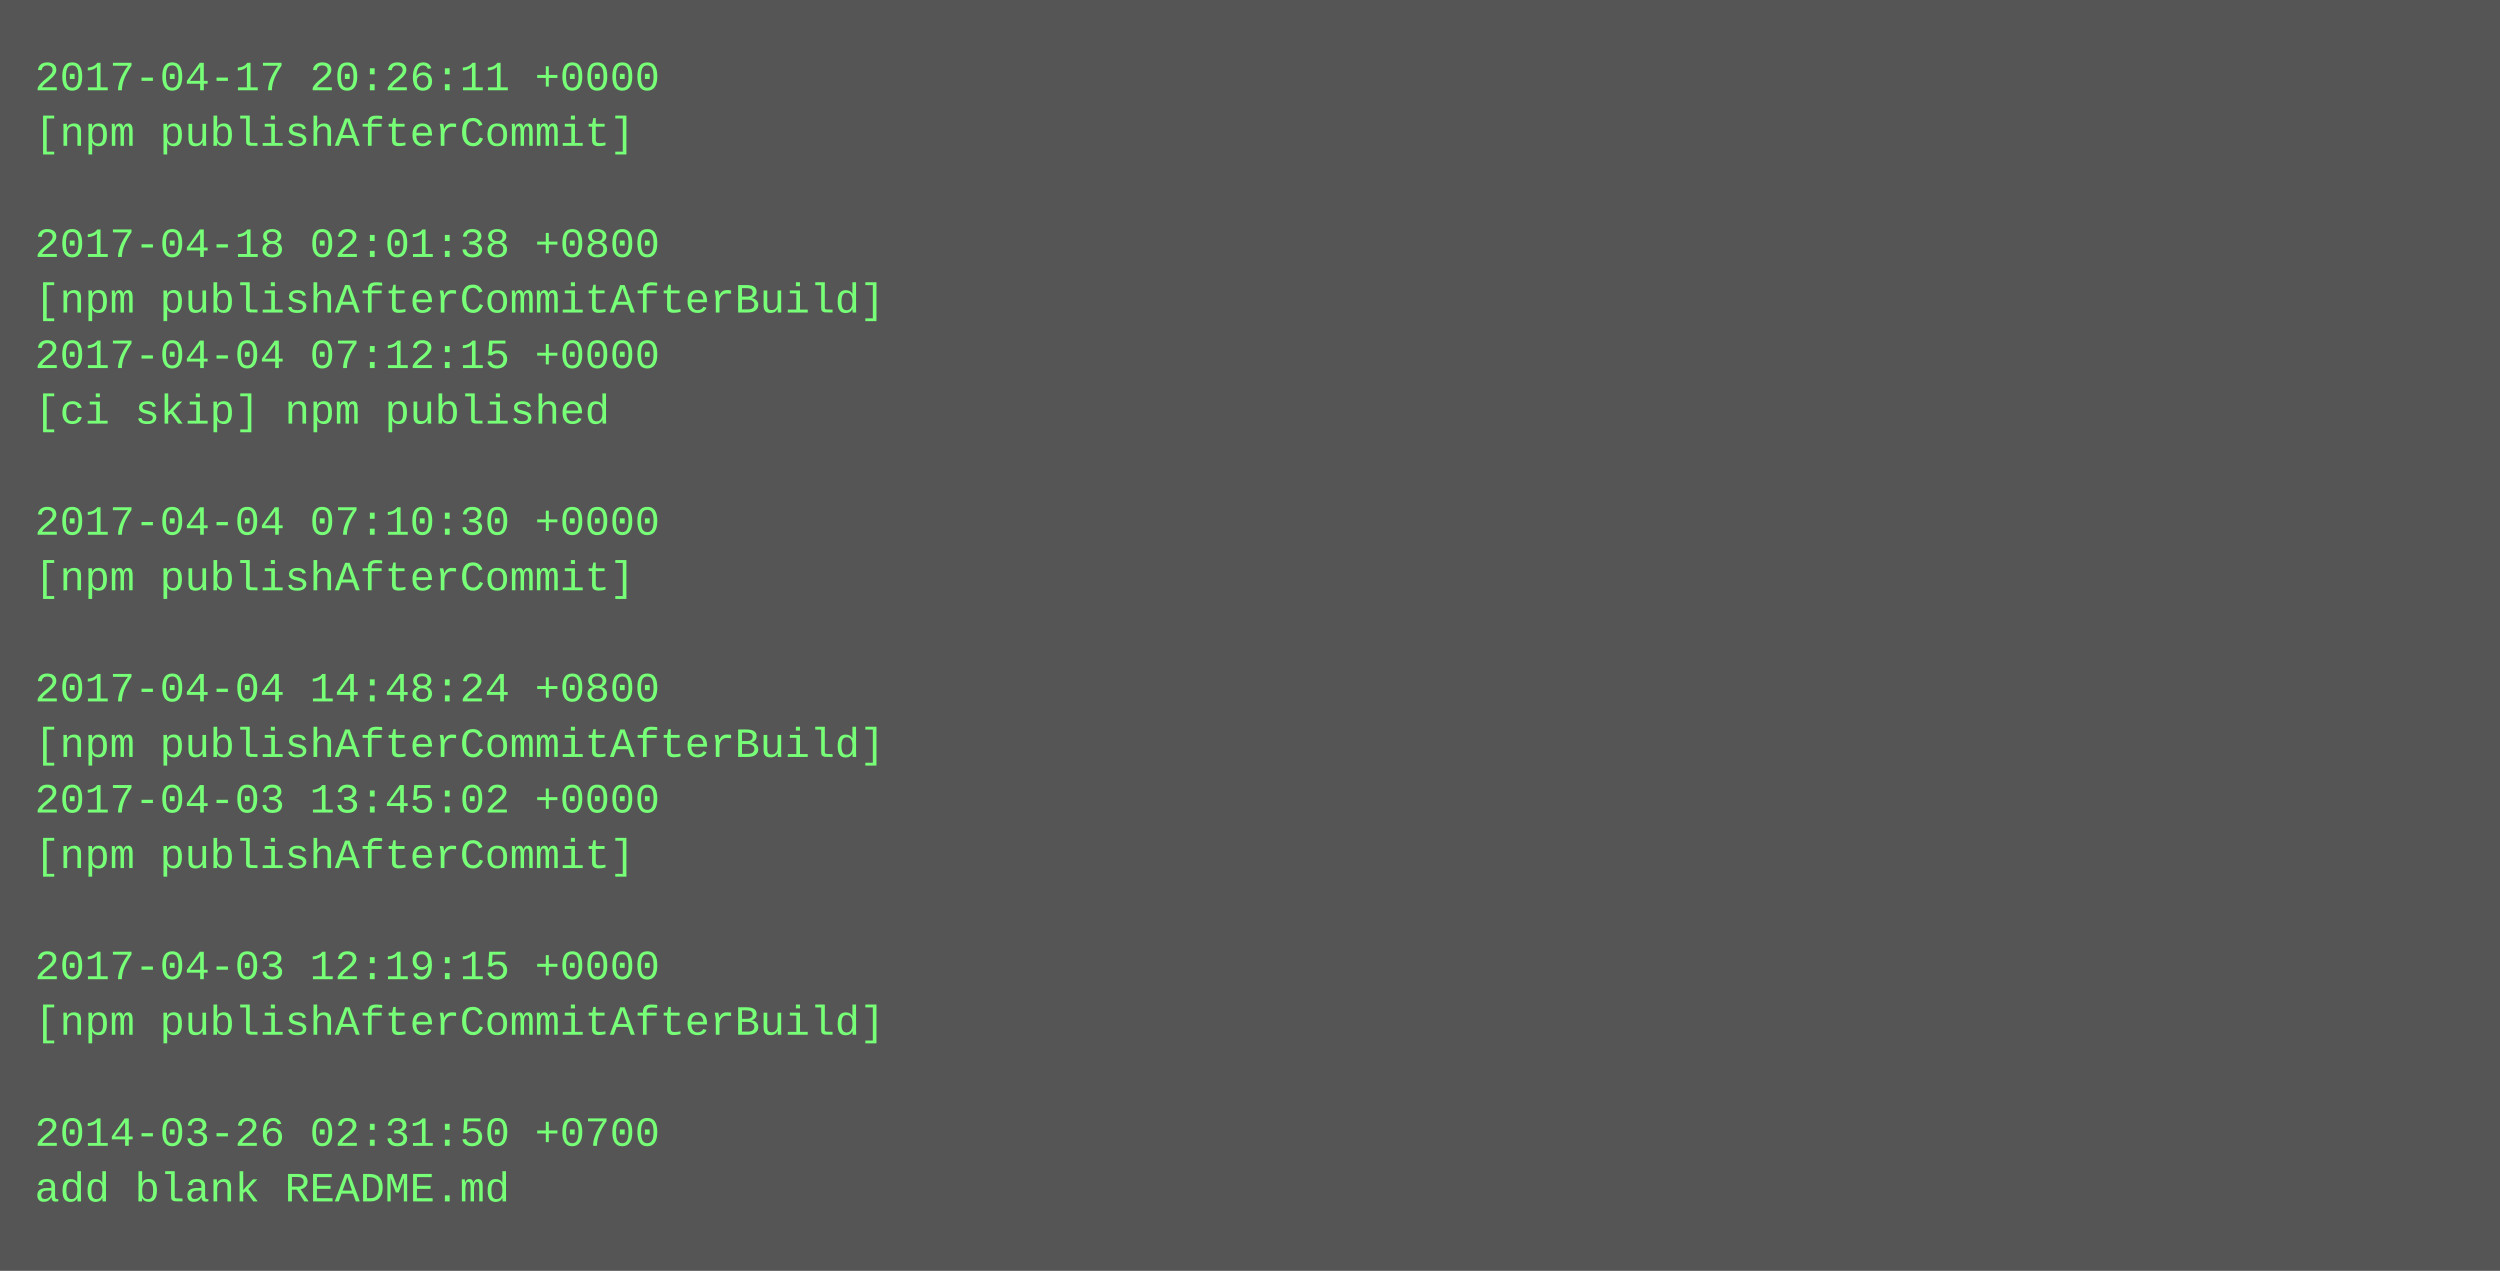
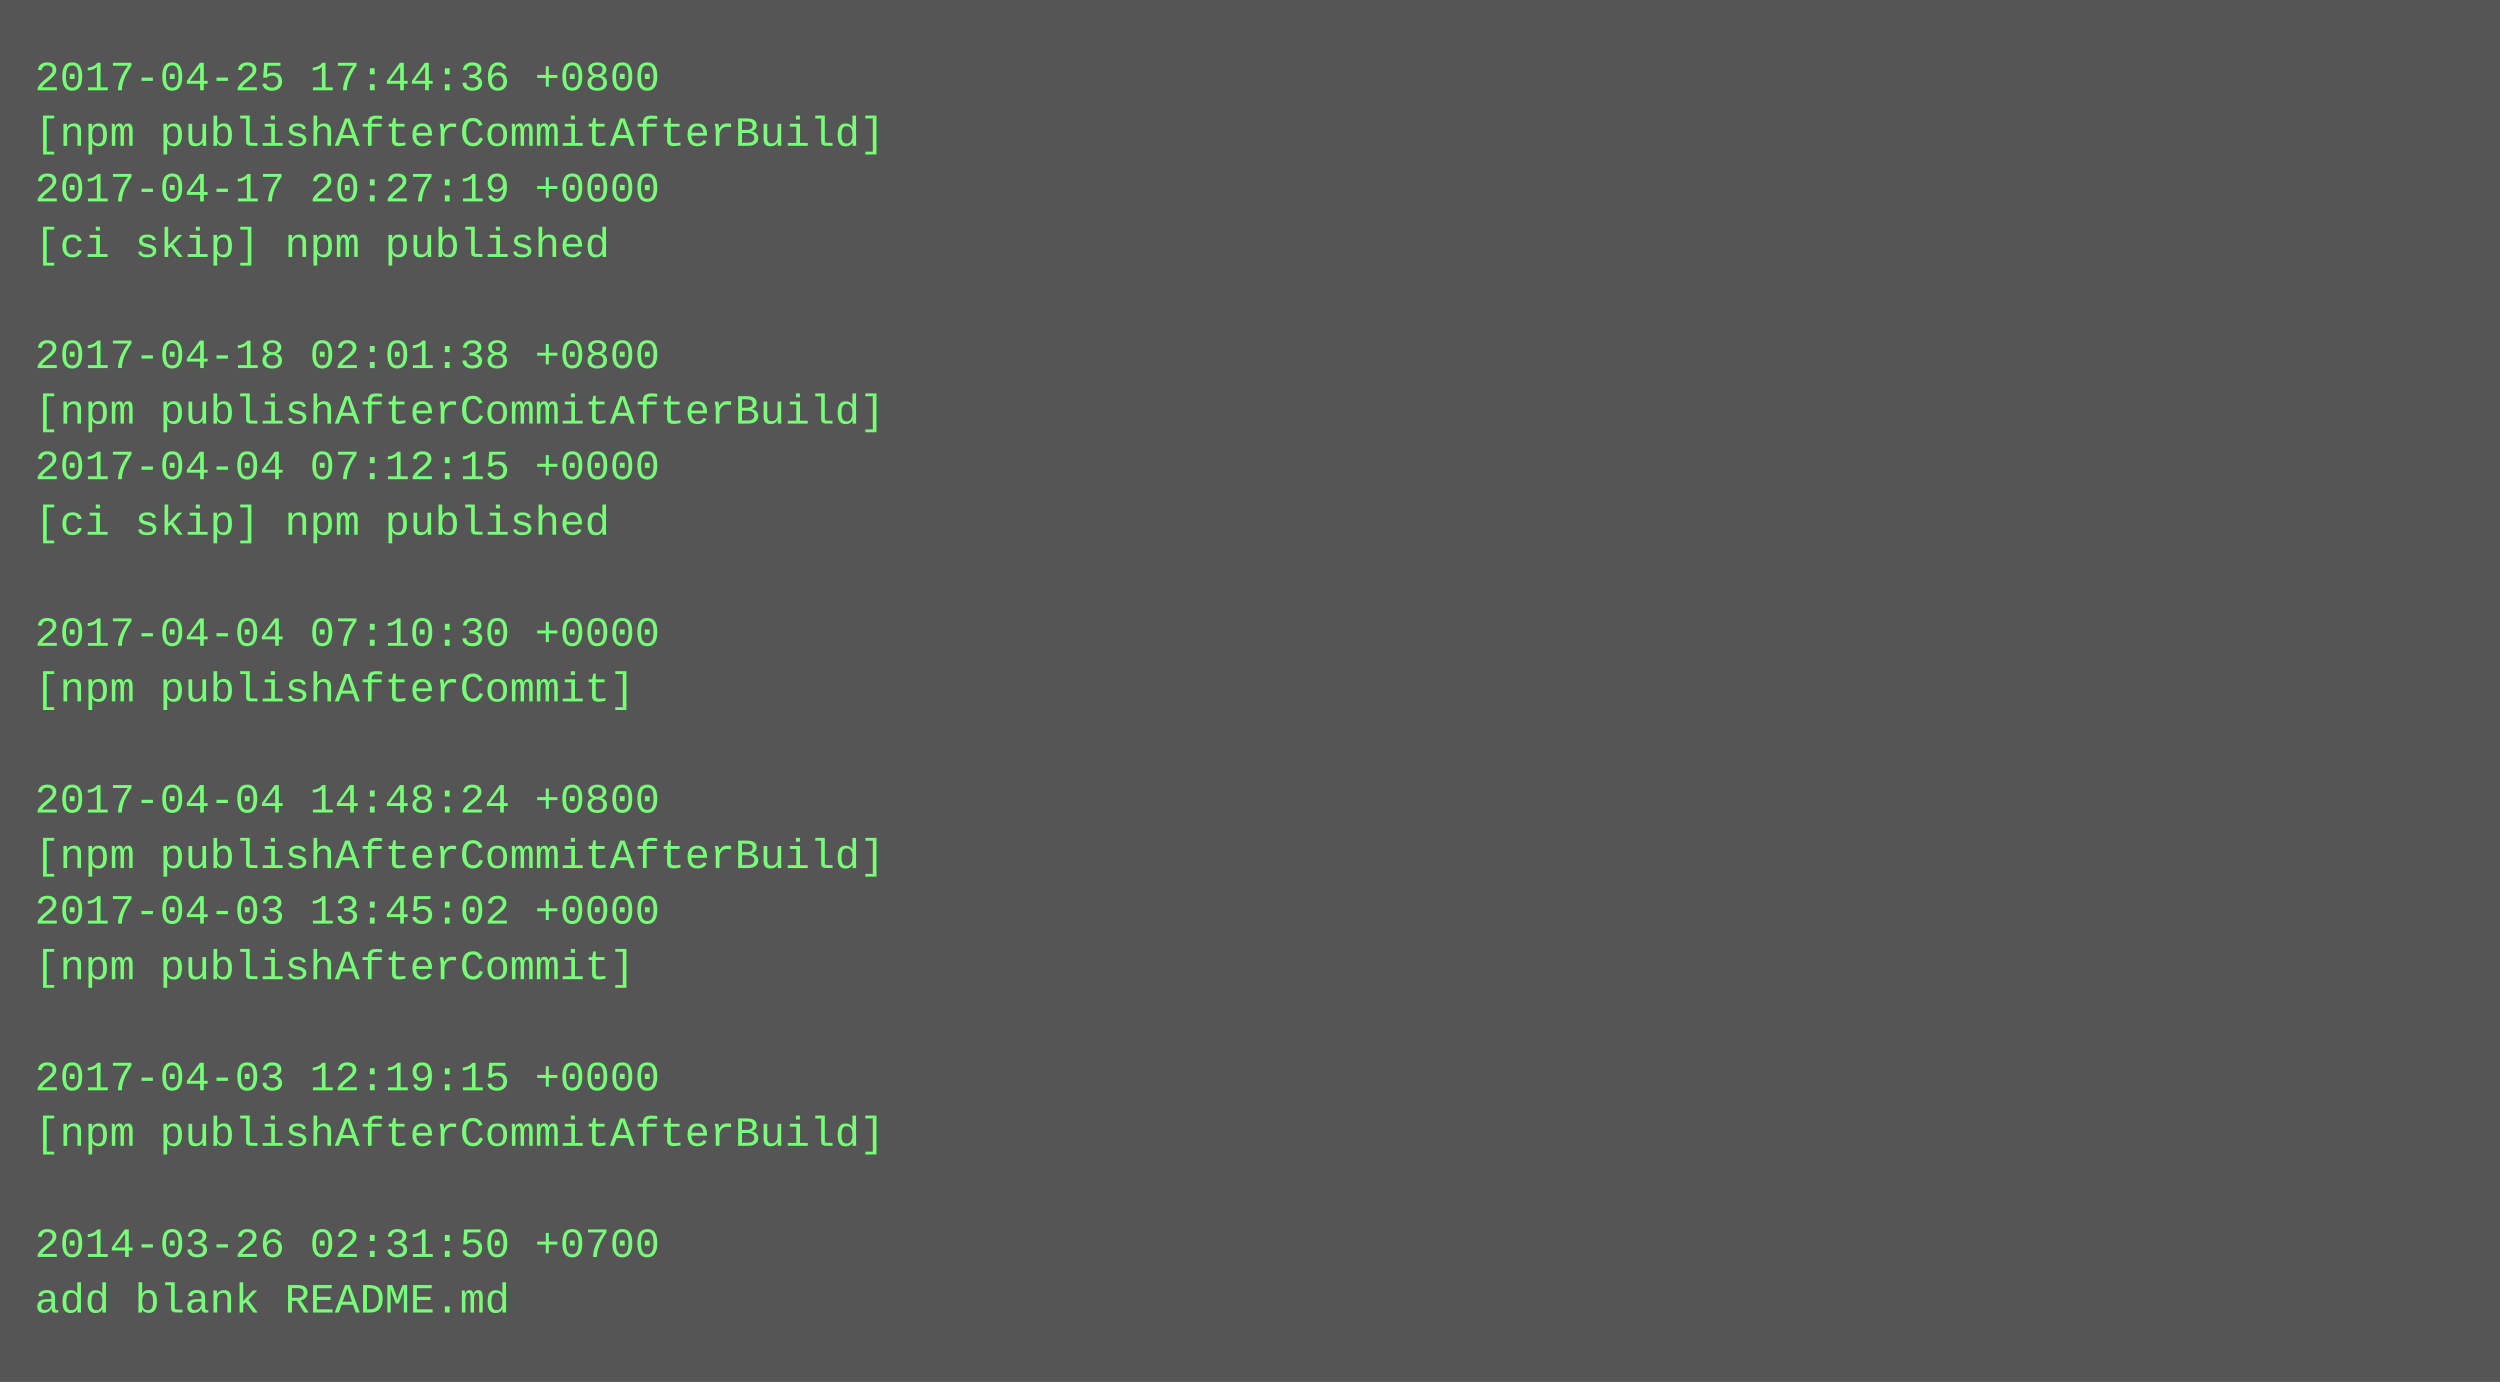
- <svg xmlns="http://www.w3.org/2000/svg" height="366" width="720">
-   <rect height="366" fill="#555" width="720" />
+ <svg xmlns="http://www.w3.org/2000/svg" height="398" width="720">
+   <rect height="398" fill="#555" width="720" />
  <text fill="#7f7" font-family="Courier New" font-size="12" xml:space="preserve">
-     <tspan x="10" y="26">2017-04-17 20:26:11 +0000</tspan>
-     <tspan x="10" y="42">[npm publishAfterCommit]</tspan>
-     <tspan x="10" y="58" />
-     <tspan x="10" y="74">2017-04-18 02:01:38 +0800</tspan>
-     <tspan x="10" y="90">[npm publishAfterCommitAfterBuild]</tspan>
-     <tspan x="10" y="106">2017-04-04 07:12:15 +0000</tspan>
-     <tspan x="10" y="122">[ci skip] npm published</tspan>
-     <tspan x="10" y="138" />
-     <tspan x="10" y="154">2017-04-04 07:10:30 +0000</tspan>
-     <tspan x="10" y="170">[npm publishAfterCommit]</tspan>
-     <tspan x="10" y="186" />
-     <tspan x="10" y="202">2017-04-04 14:48:24 +0800</tspan>
-     <tspan x="10" y="218">[npm publishAfterCommitAfterBuild]</tspan>
-     <tspan x="10" y="234">2017-04-03 13:45:02 +0000</tspan>
-     <tspan x="10" y="250">[npm publishAfterCommit]</tspan>
-     <tspan x="10" y="266" />
-     <tspan x="10" y="282">2017-04-03 12:19:15 +0000</tspan>
-     <tspan x="10" y="298">[npm publishAfterCommitAfterBuild]</tspan>
-     <tspan x="10" y="314" />
-     <tspan x="10" y="330">2014-03-26 02:31:50 +0700</tspan>
-     <tspan x="10" y="346">add blank README.md</tspan>
+     <tspan x="10" y="26">2017-04-25 17:44:36 +0800</tspan>
+     <tspan x="10" y="42">[npm publishAfterCommitAfterBuild]</tspan>
+     <tspan x="10" y="58">2017-04-17 20:27:19 +0000</tspan>
+     <tspan x="10" y="74">[ci skip] npm published</tspan>
+     <tspan x="10" y="90" />
+     <tspan x="10" y="106">2017-04-18 02:01:38 +0800</tspan>
+     <tspan x="10" y="122">[npm publishAfterCommitAfterBuild]</tspan>
+     <tspan x="10" y="138">2017-04-04 07:12:15 +0000</tspan>
+     <tspan x="10" y="154">[ci skip] npm published</tspan>
+     <tspan x="10" y="170" />
+     <tspan x="10" y="186">2017-04-04 07:10:30 +0000</tspan>
+     <tspan x="10" y="202">[npm publishAfterCommit]</tspan>
+     <tspan x="10" y="218" />
+     <tspan x="10" y="234">2017-04-04 14:48:24 +0800</tspan>
+     <tspan x="10" y="250">[npm publishAfterCommitAfterBuild]</tspan>
+     <tspan x="10" y="266">2017-04-03 13:45:02 +0000</tspan>
+     <tspan x="10" y="282">[npm publishAfterCommit]</tspan>
+     <tspan x="10" y="298" />
+     <tspan x="10" y="314">2017-04-03 12:19:15 +0000</tspan>
+     <tspan x="10" y="330">[npm publishAfterCommitAfterBuild]</tspan>
+     <tspan x="10" y="346" />
+     <tspan x="10" y="362">2014-03-26 02:31:50 +0700</tspan>
+     <tspan x="10" y="378">add blank README.md</tspan>
  </text>
</svg>
